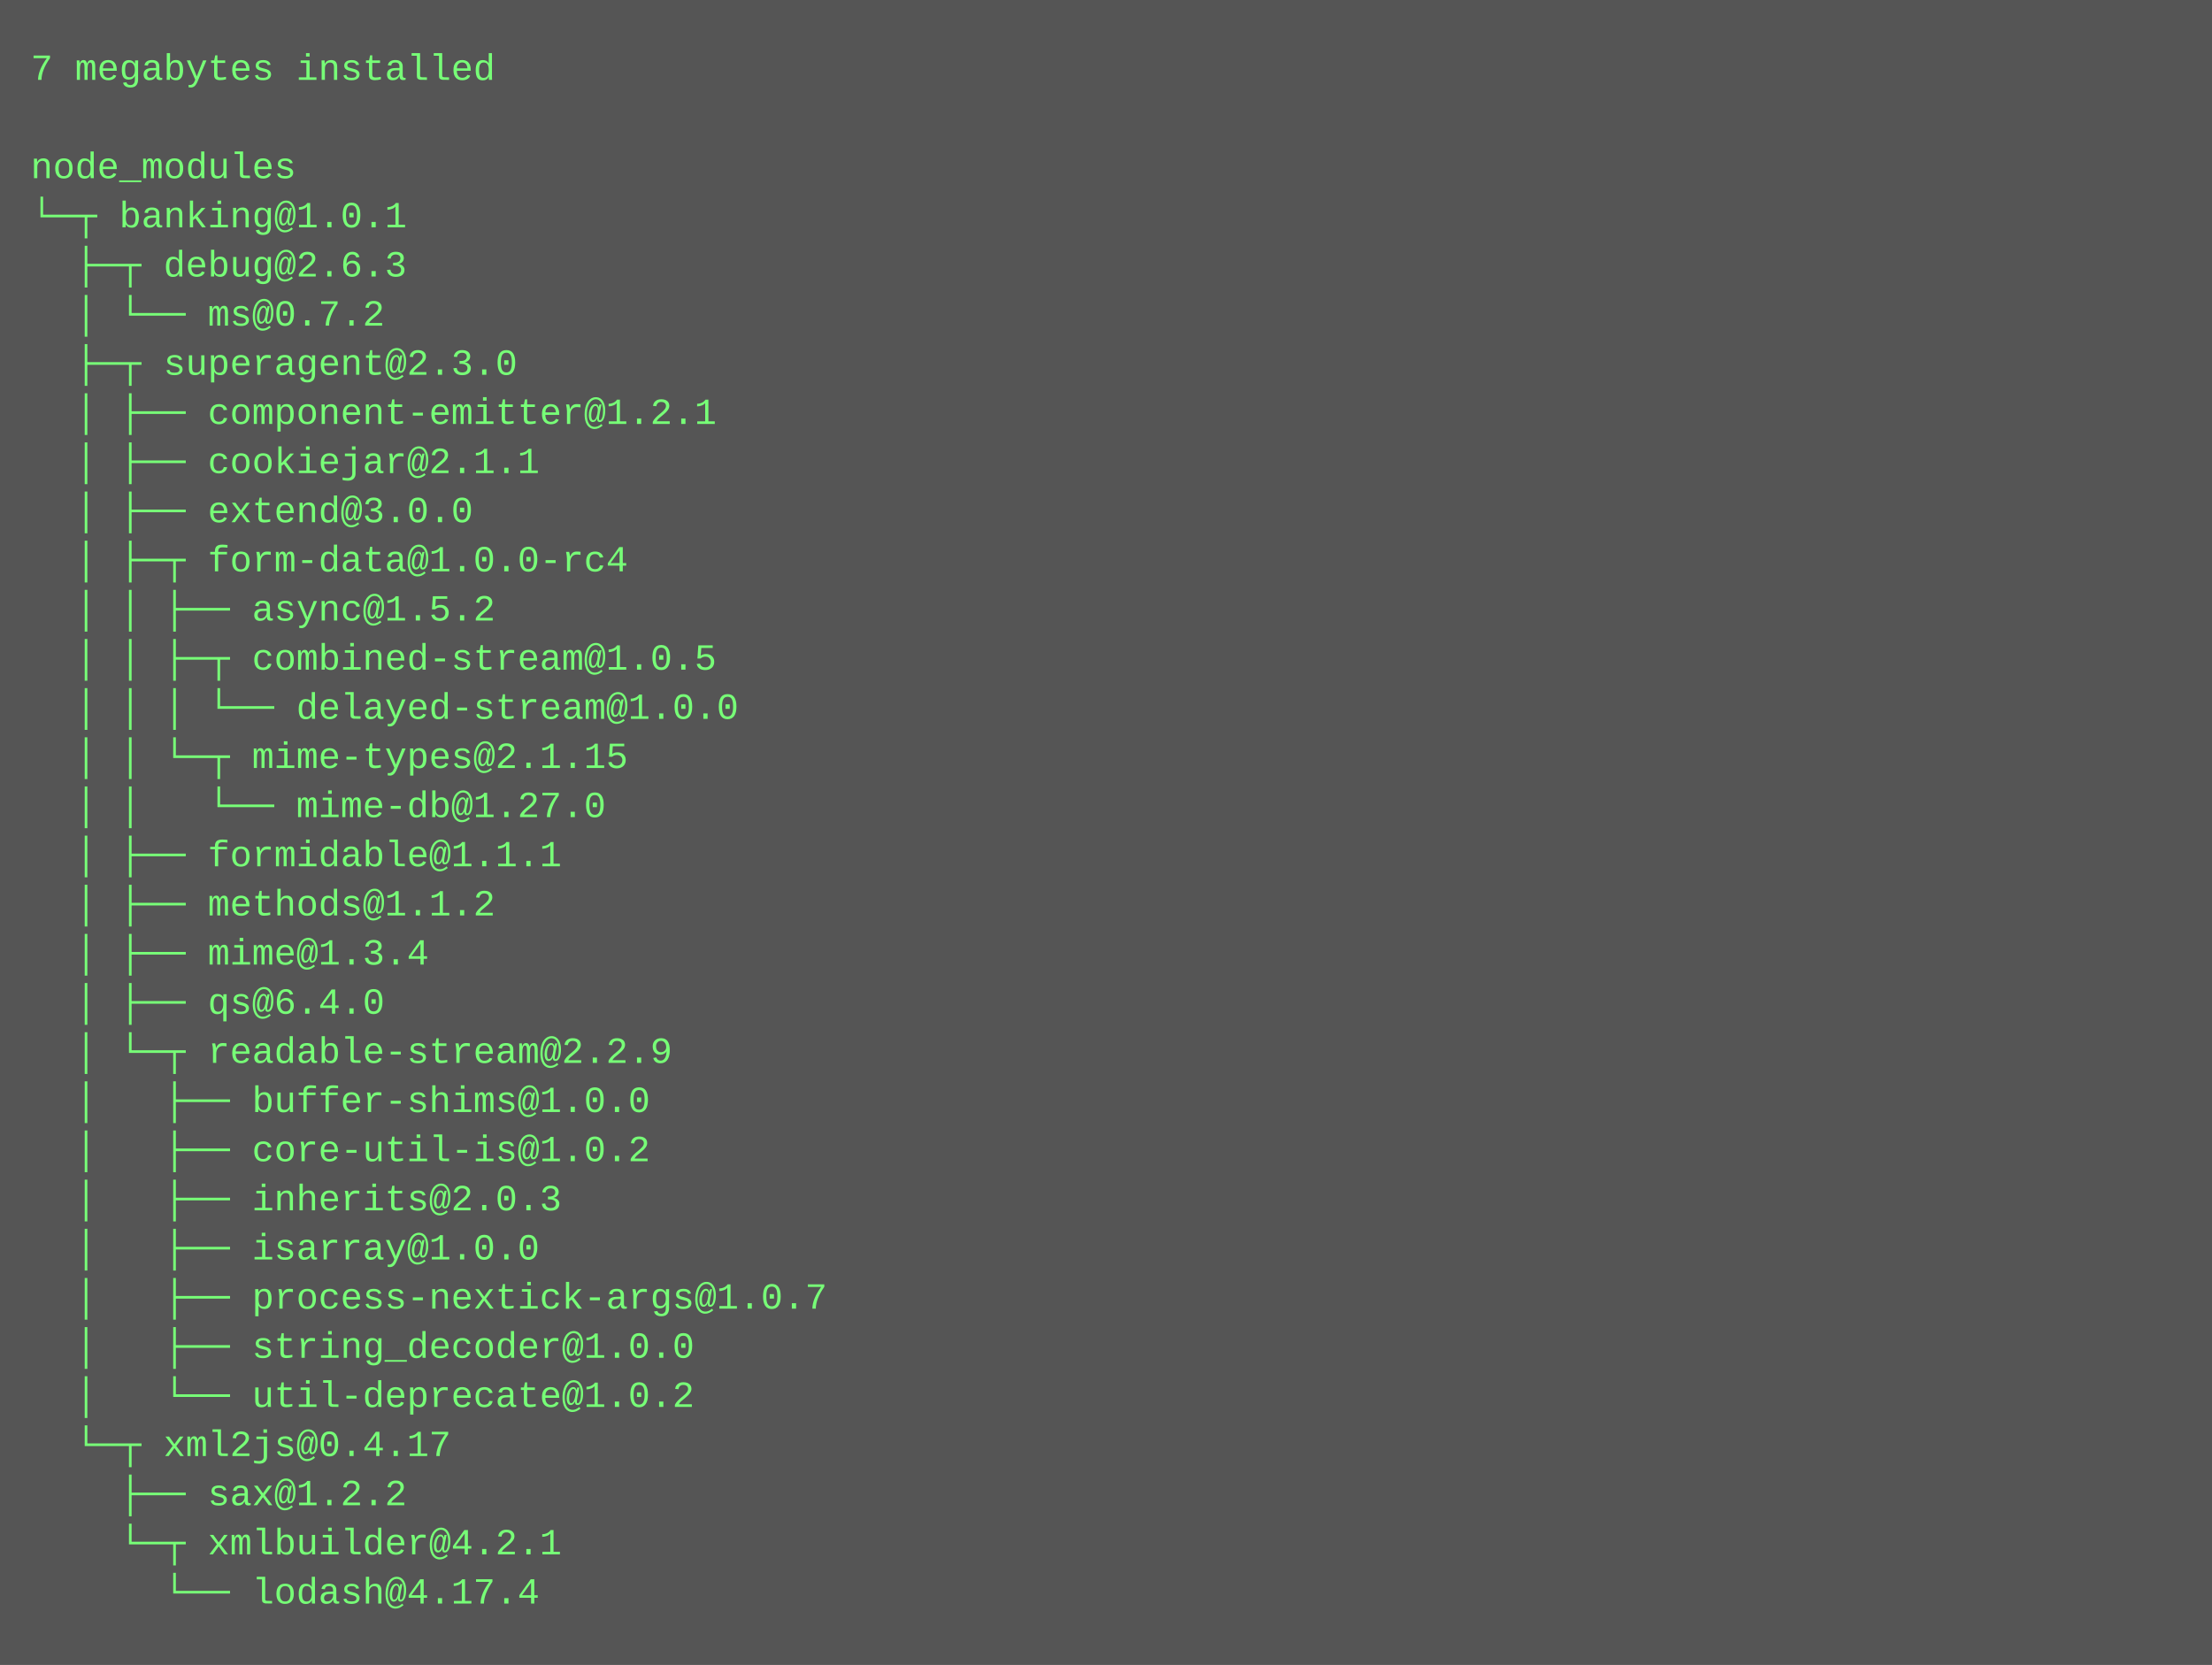
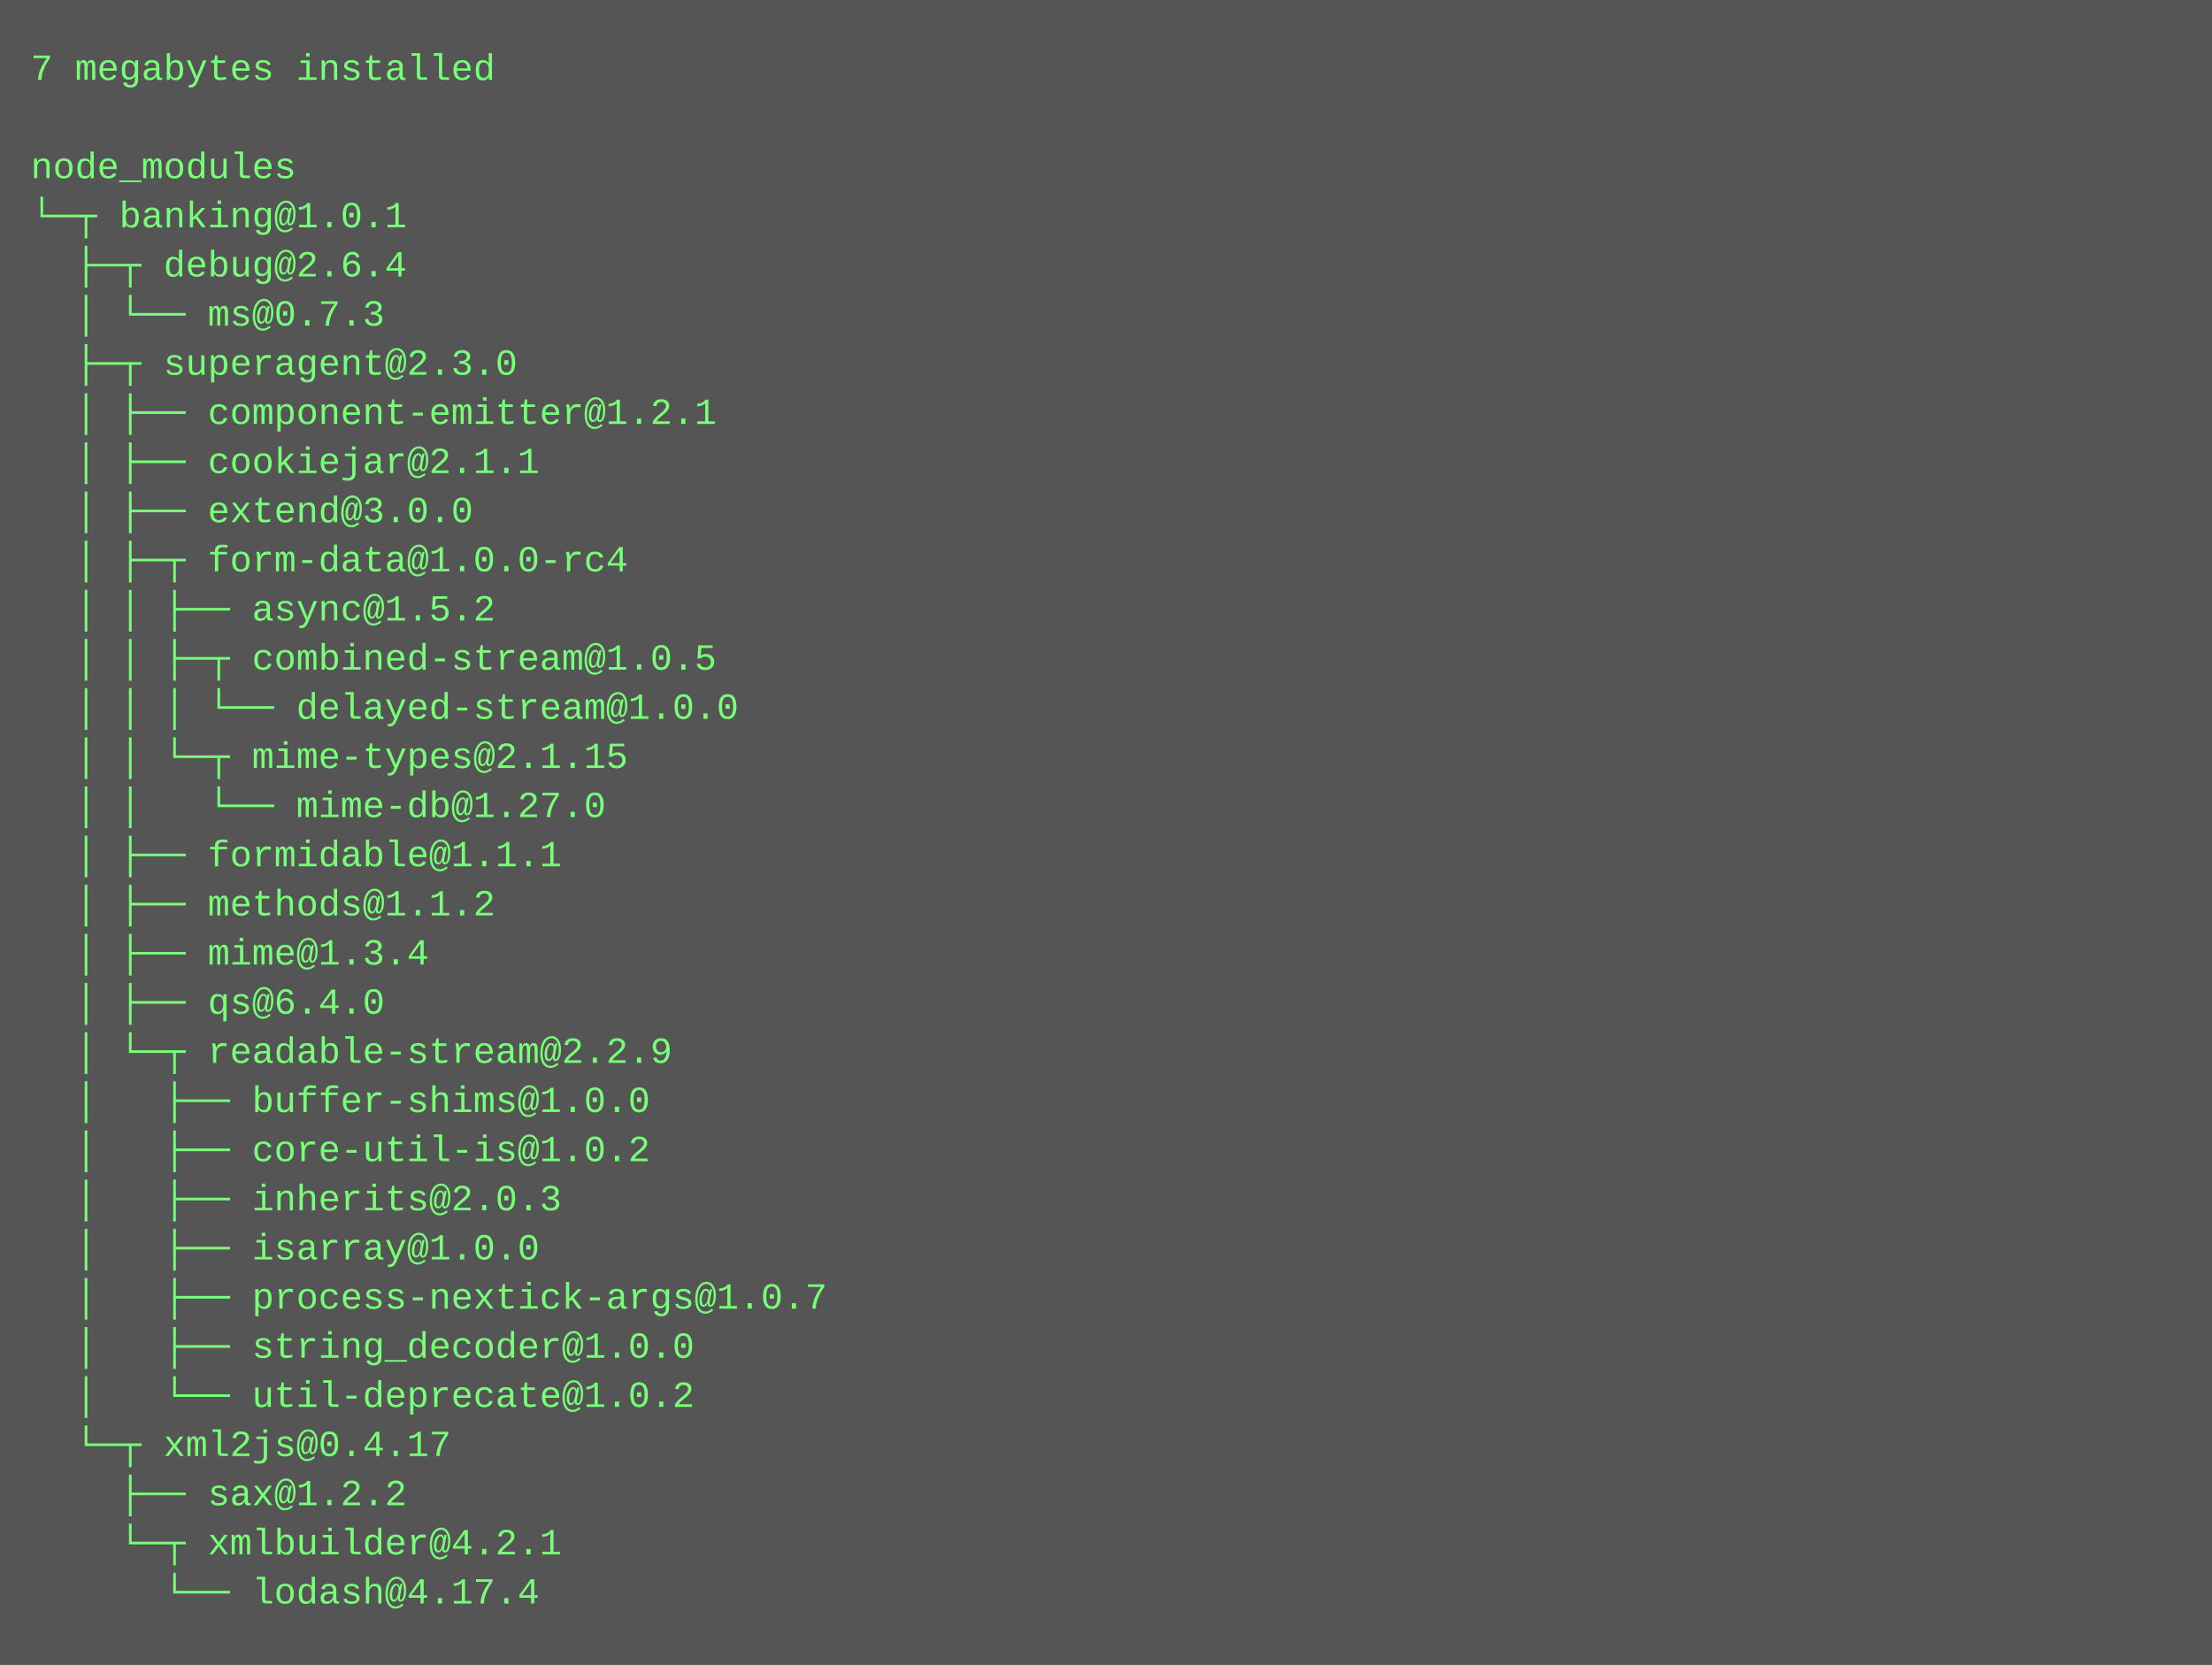
<svg xmlns="http://www.w3.org/2000/svg" height="542" width="720">
  <rect height="542" fill="#555" width="720" />
  <text fill="#7f7" font-family="Courier New" font-size="12" xml:space="preserve">
    <tspan x="10" y="26">7 megabytes installed</tspan>
    <tspan x="10" y="42" />
    <tspan x="10" y="58">node_modules</tspan>
    <tspan x="10" y="74">└─┬ banking@1.0.1 </tspan>
-     <tspan x="10" y="90">  ├─┬ debug@2.6.3 </tspan>
-     <tspan x="10" y="106">  │ └── ms@0.7.2 </tspan>
+     <tspan x="10" y="90">  ├─┬ debug@2.6.4 </tspan>
+     <tspan x="10" y="106">  │ └── ms@0.7.3 </tspan>
    <tspan x="10" y="122">  ├─┬ superagent@2.3.0 </tspan>
    <tspan x="10" y="138">  │ ├── component-emitter@1.2.1 </tspan>
    <tspan x="10" y="154">  │ ├── cookiejar@2.1.1 </tspan>
    <tspan x="10" y="170">  │ ├── extend@3.0.0 </tspan>
    <tspan x="10" y="186">  │ ├─┬ form-data@1.0.0-rc4 </tspan>
    <tspan x="10" y="202">  │ │ ├── async@1.5.2 </tspan>
    <tspan x="10" y="218">  │ │ ├─┬ combined-stream@1.0.5 </tspan>
    <tspan x="10" y="234">  │ │ │ └── delayed-stream@1.0.0 </tspan>
    <tspan x="10" y="250">  │ │ └─┬ mime-types@2.1.15 </tspan>
    <tspan x="10" y="266">  │ │   └── mime-db@1.27.0 </tspan>
    <tspan x="10" y="282">  │ ├── formidable@1.1.1 </tspan>
    <tspan x="10" y="298">  │ ├── methods@1.1.2 </tspan>
    <tspan x="10" y="314">  │ ├── mime@1.3.4 </tspan>
    <tspan x="10" y="330">  │ ├── qs@6.4.0 </tspan>
    <tspan x="10" y="346">  │ └─┬ readable-stream@2.2.9 </tspan>
    <tspan x="10" y="362">  │   ├── buffer-shims@1.0.0 </tspan>
    <tspan x="10" y="378">  │   ├── core-util-is@1.0.2 </tspan>
    <tspan x="10" y="394">  │   ├── inherits@2.0.3 </tspan>
    <tspan x="10" y="410">  │   ├── isarray@1.0.0 </tspan>
    <tspan x="10" y="426">  │   ├── process-nextick-args@1.0.7 </tspan>
    <tspan x="10" y="442">  │   ├── string_decoder@1.0.0 </tspan>
    <tspan x="10" y="458">  │   └── util-deprecate@1.0.2 </tspan>
    <tspan x="10" y="474">  └─┬ xml2js@0.4.17 </tspan>
    <tspan x="10" y="490">    ├── sax@1.2.2 </tspan>
    <tspan x="10" y="506">    └─┬ xmlbuilder@4.2.1 </tspan>
    <tspan x="10" y="522">      └── lodash@4.17.4</tspan>
  </text>
</svg>
